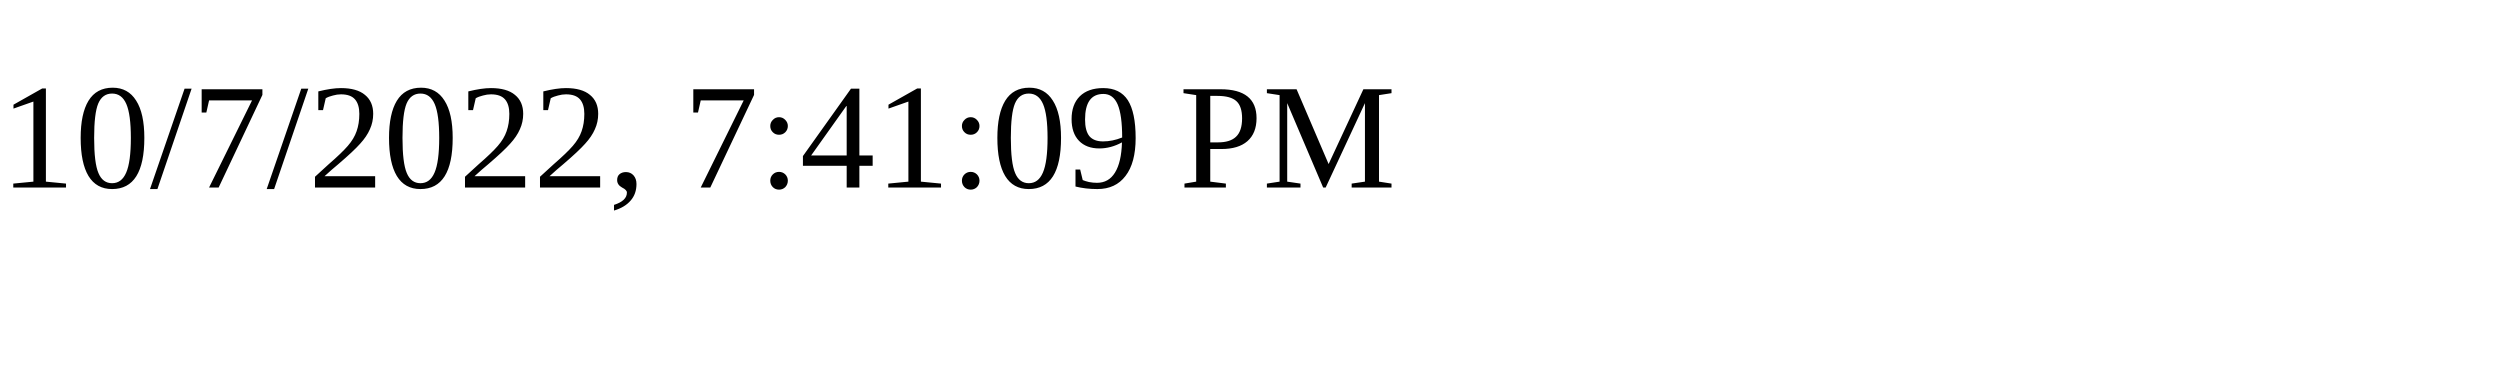
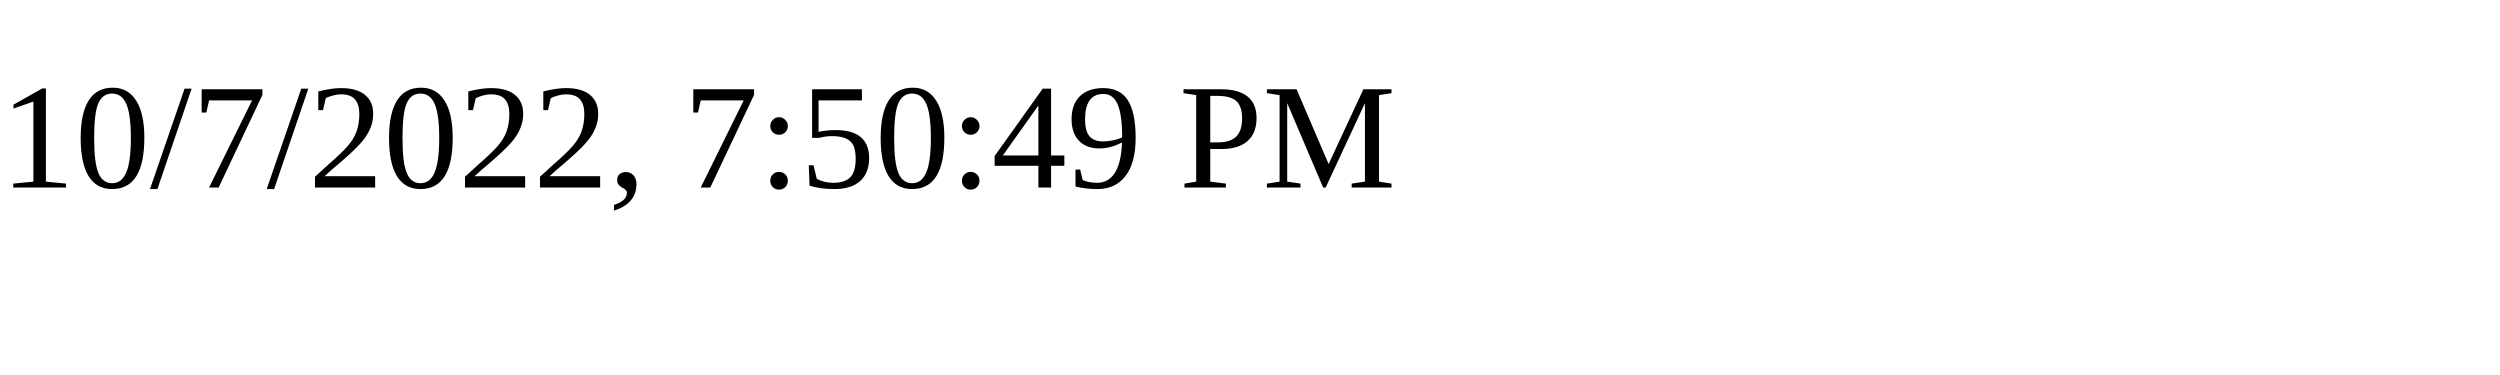
<svg xmlns="http://www.w3.org/2000/svg" height="30" width="200">
-   <text x="0" y="15">10/7/2022, 7:41:09 PM</text>
+   <text x="0" y="15">10/7/2022, 7:50:49 PM</text>
</svg>
